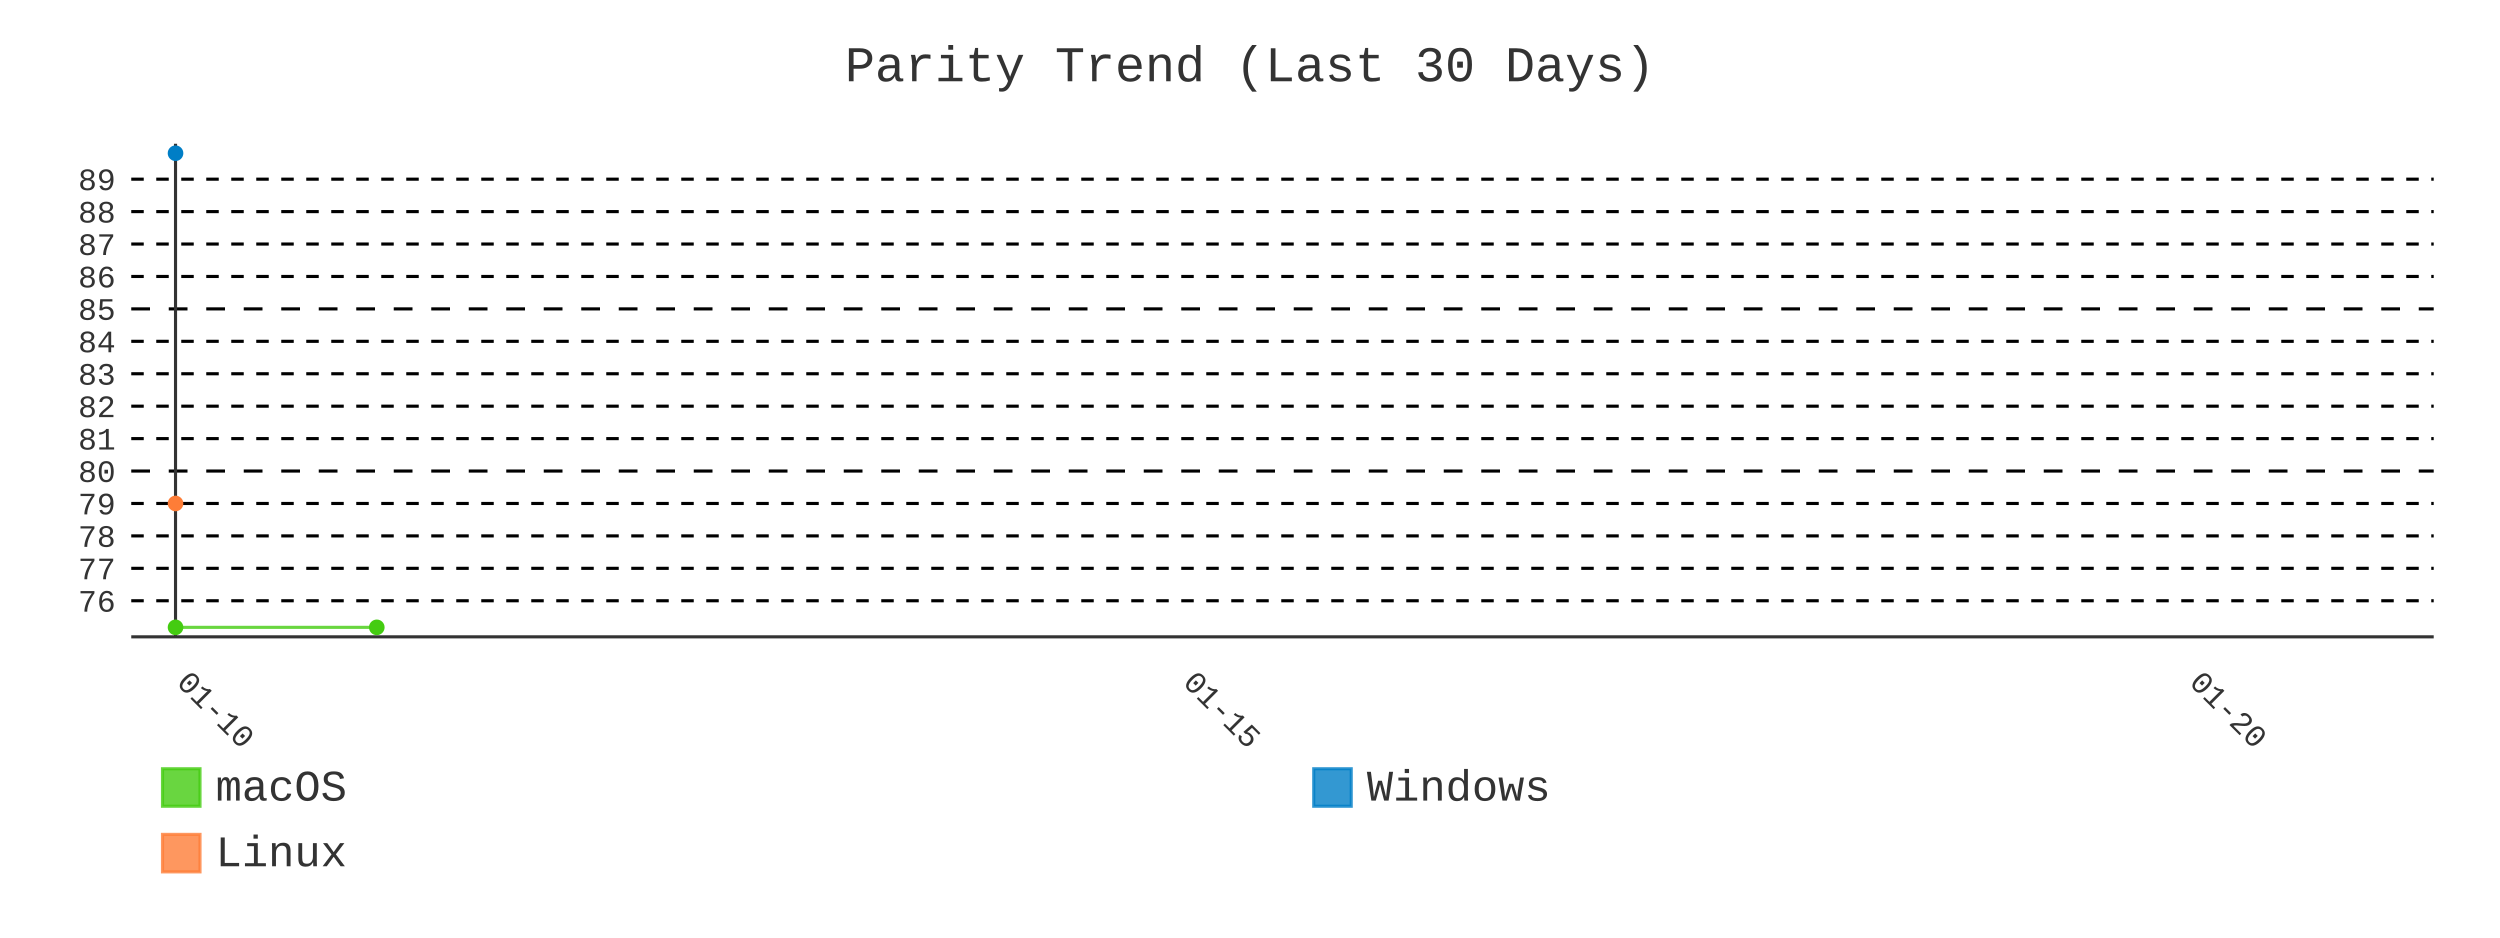
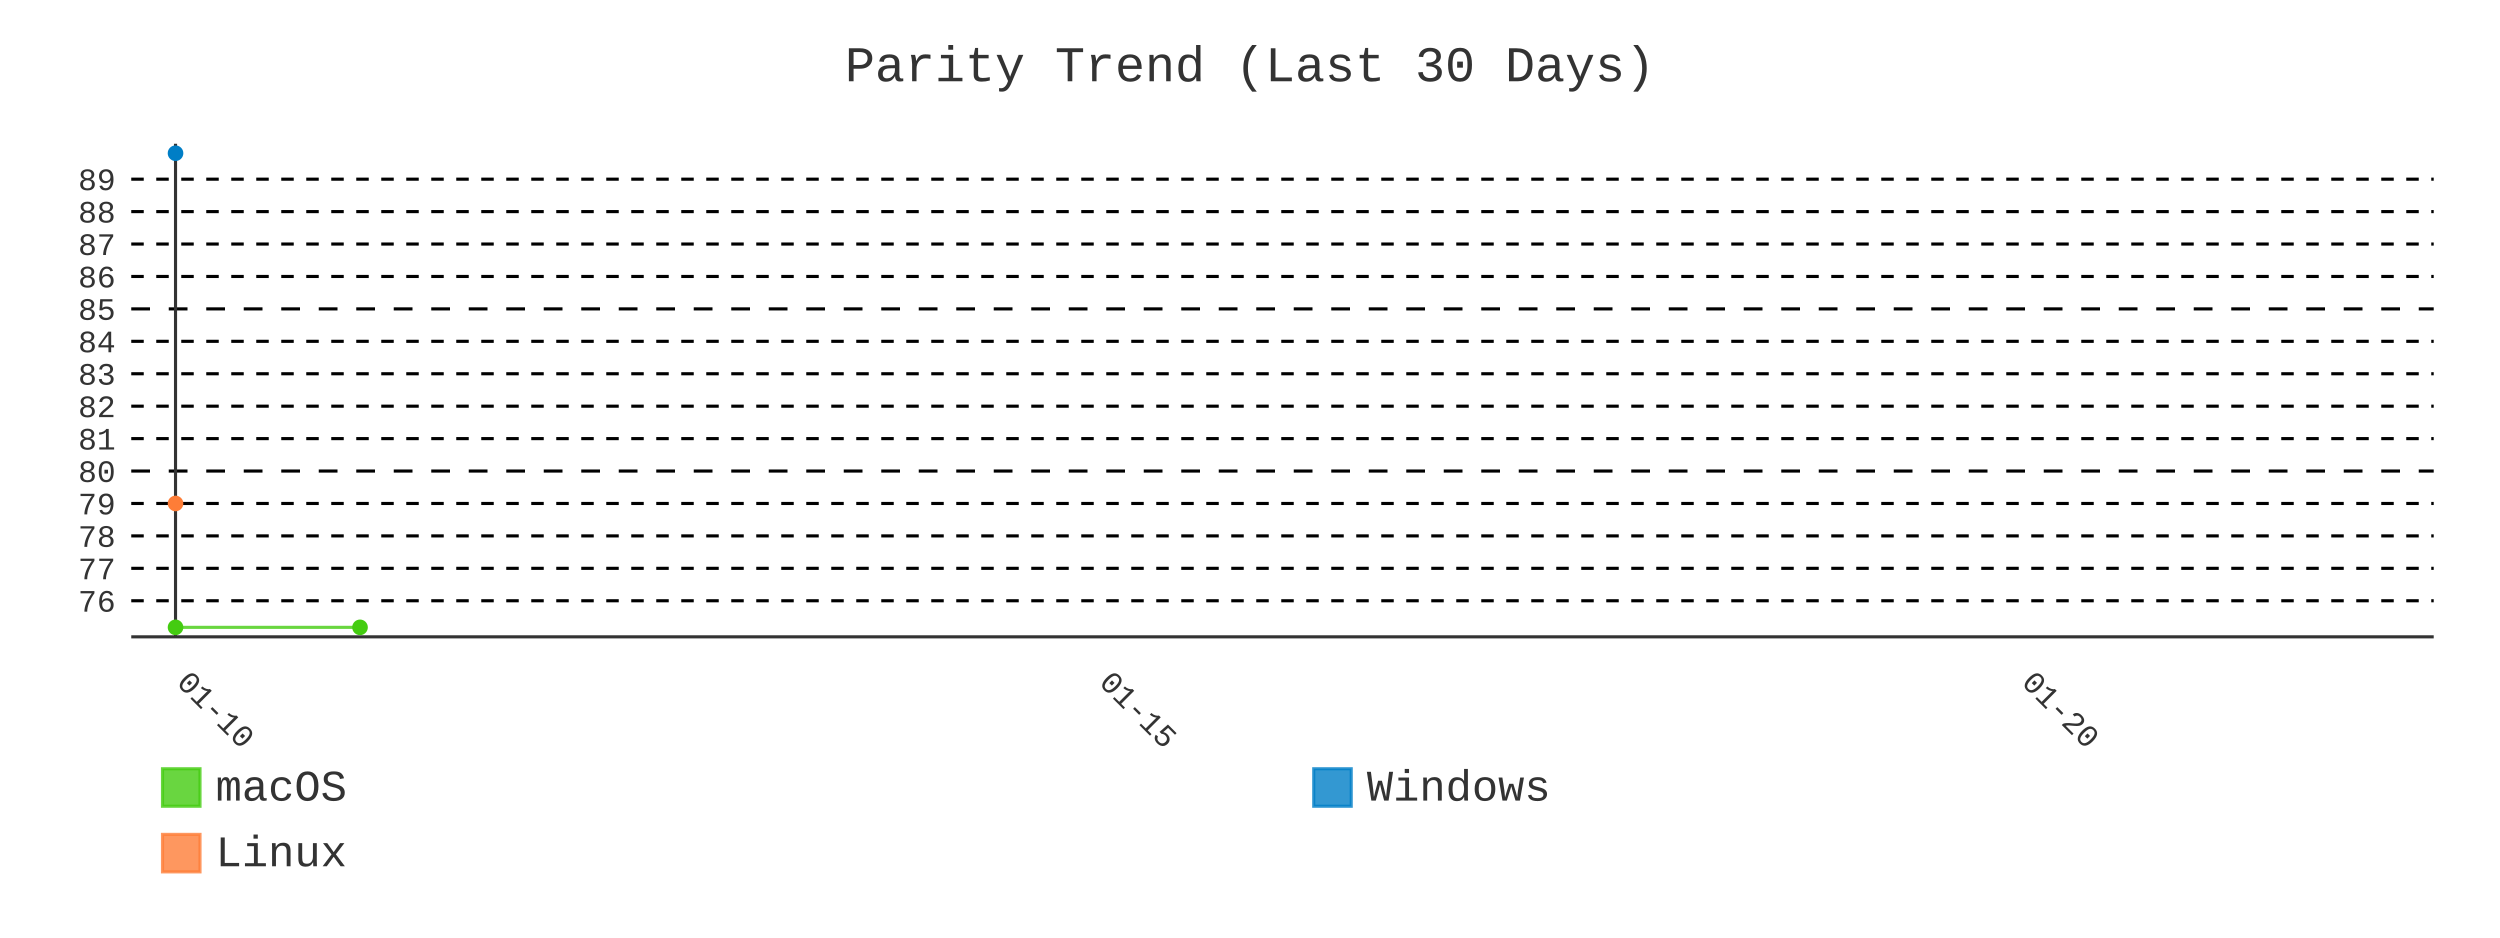
- <svg xmlns="http://www.w3.org/2000/svg" id="chart-d66a697c-62a6-405b-9be9-858db701b9ec" class="pygal-chart" viewBox="0 0 800 300">
+ <svg xmlns="http://www.w3.org/2000/svg" id="chart-d96ce8e5-2660-4d72-b3b2-f25825580af5" class="pygal-chart" viewBox="0 0 800 300">
  <defs>
-     <style type="text/css">#chart-d66a697c-62a6-405b-9be9-858db701b9ec{-webkit-user-select:none;-webkit-font-smoothing:antialiased;font-family:Consolas,"Liberation Mono",Menlo,Courier,monospace}#chart-d66a697c-62a6-405b-9be9-858db701b9ec .title{font-family:Consolas,"Liberation Mono",Menlo,Courier,monospace;font-size:16px}#chart-d66a697c-62a6-405b-9be9-858db701b9ec .legends .legend text{font-family:Consolas,"Liberation Mono",Menlo,Courier,monospace;font-size:14px}#chart-d66a697c-62a6-405b-9be9-858db701b9ec .axis text{font-family:Consolas,"Liberation Mono",Menlo,Courier,monospace;font-size:10px}#chart-d66a697c-62a6-405b-9be9-858db701b9ec .axis text.major{font-family:Consolas,"Liberation Mono",Menlo,Courier,monospace;font-size:10px}#chart-d66a697c-62a6-405b-9be9-858db701b9ec .text-overlay text.value{font-family:Consolas,"Liberation Mono",Menlo,Courier,monospace;font-size:16px}#chart-d66a697c-62a6-405b-9be9-858db701b9ec .text-overlay text.label{font-family:Consolas,"Liberation Mono",Menlo,Courier,monospace;font-size:10px}#chart-d66a697c-62a6-405b-9be9-858db701b9ec .tooltip{font-family:Consolas,"Liberation Mono",Menlo,Courier,monospace;font-size:14px}#chart-d66a697c-62a6-405b-9be9-858db701b9ec text.no_data{font-family:Consolas,"Liberation Mono",Menlo,Courier,monospace;font-size:64px}
- #chart-d66a697c-62a6-405b-9be9-858db701b9ec{background-color:transparent}#chart-d66a697c-62a6-405b-9be9-858db701b9ec path,#chart-d66a697c-62a6-405b-9be9-858db701b9ec line,#chart-d66a697c-62a6-405b-9be9-858db701b9ec rect,#chart-d66a697c-62a6-405b-9be9-858db701b9ec circle{-webkit-transition:400ms;-moz-transition:400ms;transition:400ms}#chart-d66a697c-62a6-405b-9be9-858db701b9ec .graph &gt; .background{fill:transparent}#chart-d66a697c-62a6-405b-9be9-858db701b9ec .plot &gt; .background{fill:transparent}#chart-d66a697c-62a6-405b-9be9-858db701b9ec .graph{fill:#333}#chart-d66a697c-62a6-405b-9be9-858db701b9ec text.no_data{fill:#333}#chart-d66a697c-62a6-405b-9be9-858db701b9ec .title{fill:#333}#chart-d66a697c-62a6-405b-9be9-858db701b9ec .legends .legend text{fill:#333}#chart-d66a697c-62a6-405b-9be9-858db701b9ec .legends .legend:hover text{fill:#333}#chart-d66a697c-62a6-405b-9be9-858db701b9ec .axis .line{stroke:#333}#chart-d66a697c-62a6-405b-9be9-858db701b9ec .axis .guide.line{stroke:#666}#chart-d66a697c-62a6-405b-9be9-858db701b9ec .axis .major.line{stroke:#333}#chart-d66a697c-62a6-405b-9be9-858db701b9ec .axis text.major{fill:#333}#chart-d66a697c-62a6-405b-9be9-858db701b9ec .axis.y .guides:hover .guide.line,#chart-d66a697c-62a6-405b-9be9-858db701b9ec .line-graph .axis.x .guides:hover .guide.line,#chart-d66a697c-62a6-405b-9be9-858db701b9ec .stackedline-graph .axis.x .guides:hover .guide.line,#chart-d66a697c-62a6-405b-9be9-858db701b9ec .xy-graph .axis.x .guides:hover .guide.line{stroke:#333}#chart-d66a697c-62a6-405b-9be9-858db701b9ec .axis .guides:hover text{fill:#333}#chart-d66a697c-62a6-405b-9be9-858db701b9ec .reactive{fill-opacity:.8;stroke-opacity:.8;stroke-width:1}#chart-d66a697c-62a6-405b-9be9-858db701b9ec .ci{stroke:#333}#chart-d66a697c-62a6-405b-9be9-858db701b9ec .reactive.active,#chart-d66a697c-62a6-405b-9be9-858db701b9ec .active .reactive{fill-opacity:.9;stroke-opacity:.9;stroke-width:4}#chart-d66a697c-62a6-405b-9be9-858db701b9ec .ci .reactive.active{stroke-width:1.5}#chart-d66a697c-62a6-405b-9be9-858db701b9ec .series text{fill:#333}#chart-d66a697c-62a6-405b-9be9-858db701b9ec .tooltip rect{fill:transparent;stroke:#333;-webkit-transition:opacity 400ms;-moz-transition:opacity 400ms;transition:opacity 400ms}#chart-d66a697c-62a6-405b-9be9-858db701b9ec .tooltip .label{fill:#333}#chart-d66a697c-62a6-405b-9be9-858db701b9ec .tooltip .label{fill:#333}#chart-d66a697c-62a6-405b-9be9-858db701b9ec .tooltip .legend{font-size:.8em;fill:#666}#chart-d66a697c-62a6-405b-9be9-858db701b9ec .tooltip .x_label{font-size:.6em;fill:#333}#chart-d66a697c-62a6-405b-9be9-858db701b9ec .tooltip .xlink{font-size:.5em;text-decoration:underline}#chart-d66a697c-62a6-405b-9be9-858db701b9ec .tooltip .value{font-size:1.5em}#chart-d66a697c-62a6-405b-9be9-858db701b9ec .bound{font-size:.5em}#chart-d66a697c-62a6-405b-9be9-858db701b9ec .max-value{font-size:.75em;fill:#666}#chart-d66a697c-62a6-405b-9be9-858db701b9ec .map-element{fill:transparent;stroke:#666 !important}#chart-d66a697c-62a6-405b-9be9-858db701b9ec .map-element .reactive{fill-opacity:inherit;stroke-opacity:inherit}#chart-d66a697c-62a6-405b-9be9-858db701b9ec .color-0,#chart-d66a697c-62a6-405b-9be9-858db701b9ec .color-0 a:visited{stroke:#4c1;fill:#4c1}#chart-d66a697c-62a6-405b-9be9-858db701b9ec .color-1,#chart-d66a697c-62a6-405b-9be9-858db701b9ec .color-1 a:visited{stroke:#007ec6;fill:#007ec6}#chart-d66a697c-62a6-405b-9be9-858db701b9ec .color-2,#chart-d66a697c-62a6-405b-9be9-858db701b9ec .color-2 a:visited{stroke:#fe7d37;fill:#fe7d37}#chart-d66a697c-62a6-405b-9be9-858db701b9ec .text-overlay .color-0 text{fill:black}#chart-d66a697c-62a6-405b-9be9-858db701b9ec .text-overlay .color-1 text{fill:black}#chart-d66a697c-62a6-405b-9be9-858db701b9ec .text-overlay .color-2 text{fill:black}#chart-d66a697c-62a6-405b-9be9-858db701b9ec .series{stroke-width:2}#chart-d66a697c-62a6-405b-9be9-858db701b9ec .series.serie-0{stroke-width:2}#chart-d66a697c-62a6-405b-9be9-858db701b9ec .series.serie-1{stroke-width:2}#chart-d66a697c-62a6-405b-9be9-858db701b9ec .series.serie-2{stroke-width:2}
- #chart-d66a697c-62a6-405b-9be9-858db701b9ec text.no_data{text-anchor:middle}#chart-d66a697c-62a6-405b-9be9-858db701b9ec .guide.line{fill:none}#chart-d66a697c-62a6-405b-9be9-858db701b9ec .centered{text-anchor:middle}#chart-d66a697c-62a6-405b-9be9-858db701b9ec .title{text-anchor:middle}#chart-d66a697c-62a6-405b-9be9-858db701b9ec .legends .legend text{fill-opacity:1}#chart-d66a697c-62a6-405b-9be9-858db701b9ec .axis.x text{text-anchor:middle}#chart-d66a697c-62a6-405b-9be9-858db701b9ec .axis.x:not(.web) text[transform]{text-anchor:start}#chart-d66a697c-62a6-405b-9be9-858db701b9ec .axis.x:not(.web) text[transform].backwards{text-anchor:end}#chart-d66a697c-62a6-405b-9be9-858db701b9ec .axis.y text{text-anchor:end}#chart-d66a697c-62a6-405b-9be9-858db701b9ec .axis.y text[transform].backwards{text-anchor:start}#chart-d66a697c-62a6-405b-9be9-858db701b9ec .axis.y2 text{text-anchor:start}#chart-d66a697c-62a6-405b-9be9-858db701b9ec .axis.y2 text[transform].backwards{text-anchor:end}#chart-d66a697c-62a6-405b-9be9-858db701b9ec .axis .guide.line{stroke-dasharray:4,4;stroke:black}#chart-d66a697c-62a6-405b-9be9-858db701b9ec .axis .major.guide.line{stroke-dasharray:6,6;stroke:black}#chart-d66a697c-62a6-405b-9be9-858db701b9ec .horizontal .axis.y .guide.line,#chart-d66a697c-62a6-405b-9be9-858db701b9ec .horizontal .axis.y2 .guide.line,#chart-d66a697c-62a6-405b-9be9-858db701b9ec .vertical .axis.x .guide.line{opacity:0}#chart-d66a697c-62a6-405b-9be9-858db701b9ec .horizontal .axis.always_show .guide.line,#chart-d66a697c-62a6-405b-9be9-858db701b9ec .vertical .axis.always_show .guide.line{opacity:1 !important}#chart-d66a697c-62a6-405b-9be9-858db701b9ec .axis.y .guides:hover .guide.line,#chart-d66a697c-62a6-405b-9be9-858db701b9ec .axis.y2 .guides:hover .guide.line,#chart-d66a697c-62a6-405b-9be9-858db701b9ec .axis.x .guides:hover .guide.line{opacity:1}#chart-d66a697c-62a6-405b-9be9-858db701b9ec .axis .guides:hover text{opacity:1}#chart-d66a697c-62a6-405b-9be9-858db701b9ec .nofill{fill:none}#chart-d66a697c-62a6-405b-9be9-858db701b9ec .subtle-fill{fill-opacity:.2}#chart-d66a697c-62a6-405b-9be9-858db701b9ec .dot{stroke-width:1px;fill-opacity:1;stroke-opacity:1}#chart-d66a697c-62a6-405b-9be9-858db701b9ec .dot.active{stroke-width:5px}#chart-d66a697c-62a6-405b-9be9-858db701b9ec .dot.negative{fill:transparent}#chart-d66a697c-62a6-405b-9be9-858db701b9ec text,#chart-d66a697c-62a6-405b-9be9-858db701b9ec tspan{stroke:none !important}#chart-d66a697c-62a6-405b-9be9-858db701b9ec .series text.active{opacity:1}#chart-d66a697c-62a6-405b-9be9-858db701b9ec .tooltip rect{fill-opacity:.95;stroke-width:.5}#chart-d66a697c-62a6-405b-9be9-858db701b9ec .tooltip text{fill-opacity:1}#chart-d66a697c-62a6-405b-9be9-858db701b9ec .showable{visibility:hidden}#chart-d66a697c-62a6-405b-9be9-858db701b9ec .showable.shown{visibility:visible}#chart-d66a697c-62a6-405b-9be9-858db701b9ec .gauge-background{fill:rgba(229,229,229,1);stroke:none}#chart-d66a697c-62a6-405b-9be9-858db701b9ec .bg-lines{stroke:transparent;stroke-width:2px}</style>
+     <style type="text/css">#chart-d96ce8e5-2660-4d72-b3b2-f25825580af5{-webkit-user-select:none;-webkit-font-smoothing:antialiased;font-family:Consolas,"Liberation Mono",Menlo,Courier,monospace}#chart-d96ce8e5-2660-4d72-b3b2-f25825580af5 .title{font-family:Consolas,"Liberation Mono",Menlo,Courier,monospace;font-size:16px}#chart-d96ce8e5-2660-4d72-b3b2-f25825580af5 .legends .legend text{font-family:Consolas,"Liberation Mono",Menlo,Courier,monospace;font-size:14px}#chart-d96ce8e5-2660-4d72-b3b2-f25825580af5 .axis text{font-family:Consolas,"Liberation Mono",Menlo,Courier,monospace;font-size:10px}#chart-d96ce8e5-2660-4d72-b3b2-f25825580af5 .axis text.major{font-family:Consolas,"Liberation Mono",Menlo,Courier,monospace;font-size:10px}#chart-d96ce8e5-2660-4d72-b3b2-f25825580af5 .text-overlay text.value{font-family:Consolas,"Liberation Mono",Menlo,Courier,monospace;font-size:16px}#chart-d96ce8e5-2660-4d72-b3b2-f25825580af5 .text-overlay text.label{font-family:Consolas,"Liberation Mono",Menlo,Courier,monospace;font-size:10px}#chart-d96ce8e5-2660-4d72-b3b2-f25825580af5 .tooltip{font-family:Consolas,"Liberation Mono",Menlo,Courier,monospace;font-size:14px}#chart-d96ce8e5-2660-4d72-b3b2-f25825580af5 text.no_data{font-family:Consolas,"Liberation Mono",Menlo,Courier,monospace;font-size:64px}
+ #chart-d96ce8e5-2660-4d72-b3b2-f25825580af5{background-color:transparent}#chart-d96ce8e5-2660-4d72-b3b2-f25825580af5 path,#chart-d96ce8e5-2660-4d72-b3b2-f25825580af5 line,#chart-d96ce8e5-2660-4d72-b3b2-f25825580af5 rect,#chart-d96ce8e5-2660-4d72-b3b2-f25825580af5 circle{-webkit-transition:400ms;-moz-transition:400ms;transition:400ms}#chart-d96ce8e5-2660-4d72-b3b2-f25825580af5 .graph &gt; .background{fill:transparent}#chart-d96ce8e5-2660-4d72-b3b2-f25825580af5 .plot &gt; .background{fill:transparent}#chart-d96ce8e5-2660-4d72-b3b2-f25825580af5 .graph{fill:#333}#chart-d96ce8e5-2660-4d72-b3b2-f25825580af5 text.no_data{fill:#333}#chart-d96ce8e5-2660-4d72-b3b2-f25825580af5 .title{fill:#333}#chart-d96ce8e5-2660-4d72-b3b2-f25825580af5 .legends .legend text{fill:#333}#chart-d96ce8e5-2660-4d72-b3b2-f25825580af5 .legends .legend:hover text{fill:#333}#chart-d96ce8e5-2660-4d72-b3b2-f25825580af5 .axis .line{stroke:#333}#chart-d96ce8e5-2660-4d72-b3b2-f25825580af5 .axis .guide.line{stroke:#666}#chart-d96ce8e5-2660-4d72-b3b2-f25825580af5 .axis .major.line{stroke:#333}#chart-d96ce8e5-2660-4d72-b3b2-f25825580af5 .axis text.major{fill:#333}#chart-d96ce8e5-2660-4d72-b3b2-f25825580af5 .axis.y .guides:hover .guide.line,#chart-d96ce8e5-2660-4d72-b3b2-f25825580af5 .line-graph .axis.x .guides:hover .guide.line,#chart-d96ce8e5-2660-4d72-b3b2-f25825580af5 .stackedline-graph .axis.x .guides:hover .guide.line,#chart-d96ce8e5-2660-4d72-b3b2-f25825580af5 .xy-graph .axis.x .guides:hover .guide.line{stroke:#333}#chart-d96ce8e5-2660-4d72-b3b2-f25825580af5 .axis .guides:hover text{fill:#333}#chart-d96ce8e5-2660-4d72-b3b2-f25825580af5 .reactive{fill-opacity:.8;stroke-opacity:.8;stroke-width:1}#chart-d96ce8e5-2660-4d72-b3b2-f25825580af5 .ci{stroke:#333}#chart-d96ce8e5-2660-4d72-b3b2-f25825580af5 .reactive.active,#chart-d96ce8e5-2660-4d72-b3b2-f25825580af5 .active .reactive{fill-opacity:.9;stroke-opacity:.9;stroke-width:4}#chart-d96ce8e5-2660-4d72-b3b2-f25825580af5 .ci .reactive.active{stroke-width:1.5}#chart-d96ce8e5-2660-4d72-b3b2-f25825580af5 .series text{fill:#333}#chart-d96ce8e5-2660-4d72-b3b2-f25825580af5 .tooltip rect{fill:transparent;stroke:#333;-webkit-transition:opacity 400ms;-moz-transition:opacity 400ms;transition:opacity 400ms}#chart-d96ce8e5-2660-4d72-b3b2-f25825580af5 .tooltip .label{fill:#333}#chart-d96ce8e5-2660-4d72-b3b2-f25825580af5 .tooltip .label{fill:#333}#chart-d96ce8e5-2660-4d72-b3b2-f25825580af5 .tooltip .legend{font-size:.8em;fill:#666}#chart-d96ce8e5-2660-4d72-b3b2-f25825580af5 .tooltip .x_label{font-size:.6em;fill:#333}#chart-d96ce8e5-2660-4d72-b3b2-f25825580af5 .tooltip .xlink{font-size:.5em;text-decoration:underline}#chart-d96ce8e5-2660-4d72-b3b2-f25825580af5 .tooltip .value{font-size:1.5em}#chart-d96ce8e5-2660-4d72-b3b2-f25825580af5 .bound{font-size:.5em}#chart-d96ce8e5-2660-4d72-b3b2-f25825580af5 .max-value{font-size:.75em;fill:#666}#chart-d96ce8e5-2660-4d72-b3b2-f25825580af5 .map-element{fill:transparent;stroke:#666 !important}#chart-d96ce8e5-2660-4d72-b3b2-f25825580af5 .map-element .reactive{fill-opacity:inherit;stroke-opacity:inherit}#chart-d96ce8e5-2660-4d72-b3b2-f25825580af5 .color-0,#chart-d96ce8e5-2660-4d72-b3b2-f25825580af5 .color-0 a:visited{stroke:#4c1;fill:#4c1}#chart-d96ce8e5-2660-4d72-b3b2-f25825580af5 .color-1,#chart-d96ce8e5-2660-4d72-b3b2-f25825580af5 .color-1 a:visited{stroke:#007ec6;fill:#007ec6}#chart-d96ce8e5-2660-4d72-b3b2-f25825580af5 .color-2,#chart-d96ce8e5-2660-4d72-b3b2-f25825580af5 .color-2 a:visited{stroke:#fe7d37;fill:#fe7d37}#chart-d96ce8e5-2660-4d72-b3b2-f25825580af5 .text-overlay .color-0 text{fill:black}#chart-d96ce8e5-2660-4d72-b3b2-f25825580af5 .text-overlay .color-1 text{fill:black}#chart-d96ce8e5-2660-4d72-b3b2-f25825580af5 .text-overlay .color-2 text{fill:black}#chart-d96ce8e5-2660-4d72-b3b2-f25825580af5 .series{stroke-width:2}#chart-d96ce8e5-2660-4d72-b3b2-f25825580af5 .series.serie-0{stroke-width:2}#chart-d96ce8e5-2660-4d72-b3b2-f25825580af5 .series.serie-1{stroke-width:2}#chart-d96ce8e5-2660-4d72-b3b2-f25825580af5 .series.serie-2{stroke-width:2}
+ #chart-d96ce8e5-2660-4d72-b3b2-f25825580af5 text.no_data{text-anchor:middle}#chart-d96ce8e5-2660-4d72-b3b2-f25825580af5 .guide.line{fill:none}#chart-d96ce8e5-2660-4d72-b3b2-f25825580af5 .centered{text-anchor:middle}#chart-d96ce8e5-2660-4d72-b3b2-f25825580af5 .title{text-anchor:middle}#chart-d96ce8e5-2660-4d72-b3b2-f25825580af5 .legends .legend text{fill-opacity:1}#chart-d96ce8e5-2660-4d72-b3b2-f25825580af5 .axis.x text{text-anchor:middle}#chart-d96ce8e5-2660-4d72-b3b2-f25825580af5 .axis.x:not(.web) text[transform]{text-anchor:start}#chart-d96ce8e5-2660-4d72-b3b2-f25825580af5 .axis.x:not(.web) text[transform].backwards{text-anchor:end}#chart-d96ce8e5-2660-4d72-b3b2-f25825580af5 .axis.y text{text-anchor:end}#chart-d96ce8e5-2660-4d72-b3b2-f25825580af5 .axis.y text[transform].backwards{text-anchor:start}#chart-d96ce8e5-2660-4d72-b3b2-f25825580af5 .axis.y2 text{text-anchor:start}#chart-d96ce8e5-2660-4d72-b3b2-f25825580af5 .axis.y2 text[transform].backwards{text-anchor:end}#chart-d96ce8e5-2660-4d72-b3b2-f25825580af5 .axis .guide.line{stroke-dasharray:4,4;stroke:black}#chart-d96ce8e5-2660-4d72-b3b2-f25825580af5 .axis .major.guide.line{stroke-dasharray:6,6;stroke:black}#chart-d96ce8e5-2660-4d72-b3b2-f25825580af5 .horizontal .axis.y .guide.line,#chart-d96ce8e5-2660-4d72-b3b2-f25825580af5 .horizontal .axis.y2 .guide.line,#chart-d96ce8e5-2660-4d72-b3b2-f25825580af5 .vertical .axis.x .guide.line{opacity:0}#chart-d96ce8e5-2660-4d72-b3b2-f25825580af5 .horizontal .axis.always_show .guide.line,#chart-d96ce8e5-2660-4d72-b3b2-f25825580af5 .vertical .axis.always_show .guide.line{opacity:1 !important}#chart-d96ce8e5-2660-4d72-b3b2-f25825580af5 .axis.y .guides:hover .guide.line,#chart-d96ce8e5-2660-4d72-b3b2-f25825580af5 .axis.y2 .guides:hover .guide.line,#chart-d96ce8e5-2660-4d72-b3b2-f25825580af5 .axis.x .guides:hover .guide.line{opacity:1}#chart-d96ce8e5-2660-4d72-b3b2-f25825580af5 .axis .guides:hover text{opacity:1}#chart-d96ce8e5-2660-4d72-b3b2-f25825580af5 .nofill{fill:none}#chart-d96ce8e5-2660-4d72-b3b2-f25825580af5 .subtle-fill{fill-opacity:.2}#chart-d96ce8e5-2660-4d72-b3b2-f25825580af5 .dot{stroke-width:1px;fill-opacity:1;stroke-opacity:1}#chart-d96ce8e5-2660-4d72-b3b2-f25825580af5 .dot.active{stroke-width:5px}#chart-d96ce8e5-2660-4d72-b3b2-f25825580af5 .dot.negative{fill:transparent}#chart-d96ce8e5-2660-4d72-b3b2-f25825580af5 text,#chart-d96ce8e5-2660-4d72-b3b2-f25825580af5 tspan{stroke:none !important}#chart-d96ce8e5-2660-4d72-b3b2-f25825580af5 .series text.active{opacity:1}#chart-d96ce8e5-2660-4d72-b3b2-f25825580af5 .tooltip rect{fill-opacity:.95;stroke-width:.5}#chart-d96ce8e5-2660-4d72-b3b2-f25825580af5 .tooltip text{fill-opacity:1}#chart-d96ce8e5-2660-4d72-b3b2-f25825580af5 .showable{visibility:hidden}#chart-d96ce8e5-2660-4d72-b3b2-f25825580af5 .showable.shown{visibility:visible}#chart-d96ce8e5-2660-4d72-b3b2-f25825580af5 .gauge-background{fill:rgba(229,229,229,1);stroke:none}#chart-d96ce8e5-2660-4d72-b3b2-f25825580af5 .bg-lines{stroke:transparent;stroke-width:2px}</style>
  </defs>
  <g class="graph line-graph vertical">
    <rect x="0" y="0" width="800" height="300" class="background" />
    <g transform="translate(42, 46)" class="plot">
      <rect x="0" y="0" width="736.787" height="157.787" class="background" />
      <g class="axis y always_show">
        <path d="M0 157.787 h736.787" class="line" />
        <g class="guides">
          <path d="M0 146.243 h736.787" class="guide line" />
          <text x="-5" y="149.743" class="">76</text>
        </g>
        <g class="guides">
          <path d="M0 135.866 h736.787" class="guide line" />
          <text x="-5" y="139.366" class="">77</text>
        </g>
        <g class="guides">
          <path d="M0 125.488 h736.787" class="guide line" />
          <text x="-5" y="128.988" class="">78</text>
        </g>
        <g class="guides">
          <path d="M0 115.111 h736.787" class="guide line" />
          <text x="-5" y="118.611" class="">79</text>
        </g>
        <g class="guides">
          <path d="M0 104.733 h736.787" class="major guide line" />
          <text x="-5" y="108.233" class="major">80</text>
        </g>
        <g class="guides">
          <path d="M0 94.356 h736.787" class="guide line" />
          <text x="-5" y="97.856" class="">81</text>
        </g>
        <g class="guides">
          <path d="M0 83.978 h736.787" class="guide line" />
          <text x="-5" y="87.478" class="">82</text>
        </g>
        <g class="guides">
          <path d="M0 73.601 h736.787" class="guide line" />
          <text x="-5" y="77.101" class="">83</text>
        </g>
        <g class="guides">
          <path d="M0 63.223 h736.787" class="guide line" />
          <text x="-5" y="66.723" class="">84</text>
        </g>
        <g class="guides">
          <path d="M0 52.846 h736.787" class="major guide line" />
          <text x="-5" y="56.346" class="major">85</text>
        </g>
        <g class="guides">
          <path d="M0 42.469 h736.787" class="guide line" />
          <text x="-5" y="45.969" class="">86</text>
        </g>
        <g class="guides">
          <path d="M0 32.091 h736.787" class="guide line" />
          <text x="-5" y="35.591" class="">87</text>
        </g>
        <g class="guides">
          <path d="M0 21.714 h736.787" class="guide line" />
          <text x="-5" y="25.214" class="">88</text>
        </g>
        <g class="guides">
          <path d="M0 11.336 h736.787" class="guide line" />
          <text x="-5" y="14.836" class="">89</text>
        </g>
      </g>
      <g class="axis x">
        <g class="guides">
          <path d="M14.169 0 v157.787" class="major line" />
          <text x="14.169" y="172.787" class="major" transform="rotate(45 14.16898 172.7868)">01-10</text>
        </g>
        <g class="guides">
-           <path d="M336.191 0 v157.787" class="major guide line" />
-           <text x="336.191" y="172.787" class="major" transform="rotate(45 336.1912 172.7868)">01-15</text>
+           <path d="M309.356 0 v157.787" class="major guide line" />
+           <text x="309.356" y="172.787" class="major" transform="rotate(45 309.356 172.7868)">01-15</text>
        </g>
        <g class="guides">
-           <path d="M658.213 0 v157.787" class="major guide line" />
-           <text x="658.213" y="172.787" class="major" transform="rotate(45 658.2134 172.7868)">01-20</text>
+           <path d="M604.543 0 v157.787" class="major guide line" />
+           <text x="604.543" y="172.787" class="major" transform="rotate(45 604.543 172.7868)">01-20</text>
        </g>
      </g>
      <g class="series serie-0 color-0">
-         <path d="M14.169 154.752 L78.573 154.752" class="line reactive nofill" />
+         <path d="M14.169 154.752 L73.206 154.752" class="line reactive nofill" />
      </g>
      <g class="series serie-1 color-1" />
      <g class="series serie-2 color-2" />
    </g>
    <g class="titles">
      <text x="400.0" y="26" class="title plot_title">Parity Trend (Last 30 Days)</text>
    </g>
    <g transform="translate(42, 46)" class="plot overlay">
      <g class="series serie-0 color-0">
        <g class="dots">
          <circle cx="14.169" cy="154.752" r="2" class="dot reactive tooltip-trigger" />
        </g>
        <g class="dots">
-           <circle cx="78.573" cy="154.752" r="2" class="dot reactive tooltip-trigger" />
+           <circle cx="73.206" cy="154.752" r="2" class="dot reactive tooltip-trigger" />
        </g>
      </g>
      <g class="series serie-1 color-1">
        <g class="dots">
          <circle cx="14.169" cy="3.034" r="2" class="dot reactive tooltip-trigger" />
        </g>
      </g>
      <g class="series serie-2 color-2">
        <g class="dots">
          <circle cx="14.169" cy="115.111" r="2" class="dot reactive tooltip-trigger" />
        </g>
      </g>
    </g>
    <g transform="translate(42, 46)" class="plot text-overlay">
      <g class="series serie-0 color-0" />
      <g class="series serie-1 color-1" />
      <g class="series serie-2 color-2" />
    </g>
    <g transform="translate(42, 46)" class="plot tooltip-overlay">
      <g transform="translate(0 0)" style="opacity: 0" class="tooltip">
        <rect rx="0" ry="0" width="0" height="0" class="tooltip-box" />
        <g class="text" />
      </g>
    </g>
    <g transform="translate(52, 245)" class="legends">
      <g id="activate-serie-0" class="legend reactive activate-serie">
        <rect x="0.0" y="1.0" width="12" height="12" class="color-0 reactive" />
        <text x="17.0" y="11.2">macOS</text>
      </g>
      <g id="activate-serie-1" class="legend reactive activate-serie">
        <rect x="368.393" y="1.0" width="12" height="12" class="color-1 reactive" />
        <text x="385.393" y="11.2">Windows</text>
      </g>
      <g id="activate-serie-2" class="legend reactive activate-serie">
        <rect x="0.0" y="22.0" width="12" height="12" class="color-2 reactive" />
        <text x="17.0" y="32.2">Linux</text>
      </g>
    </g>
  </g>
</svg>
